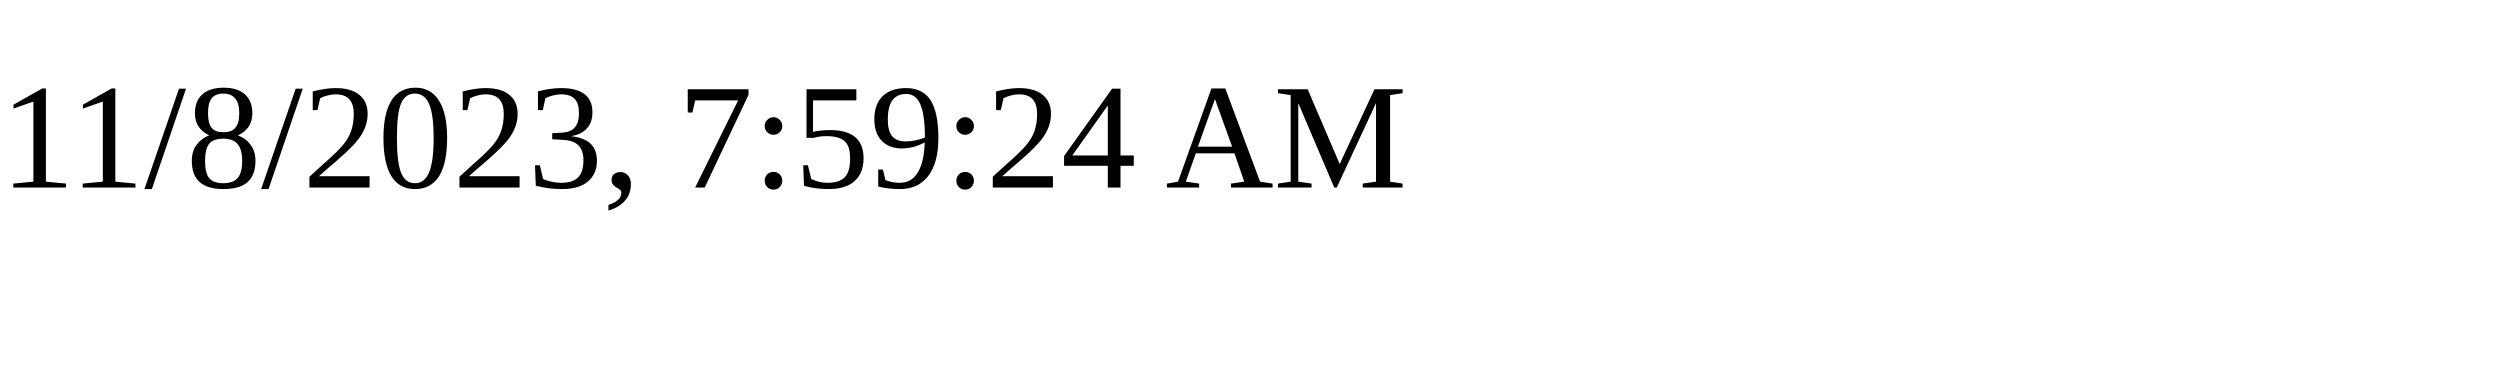
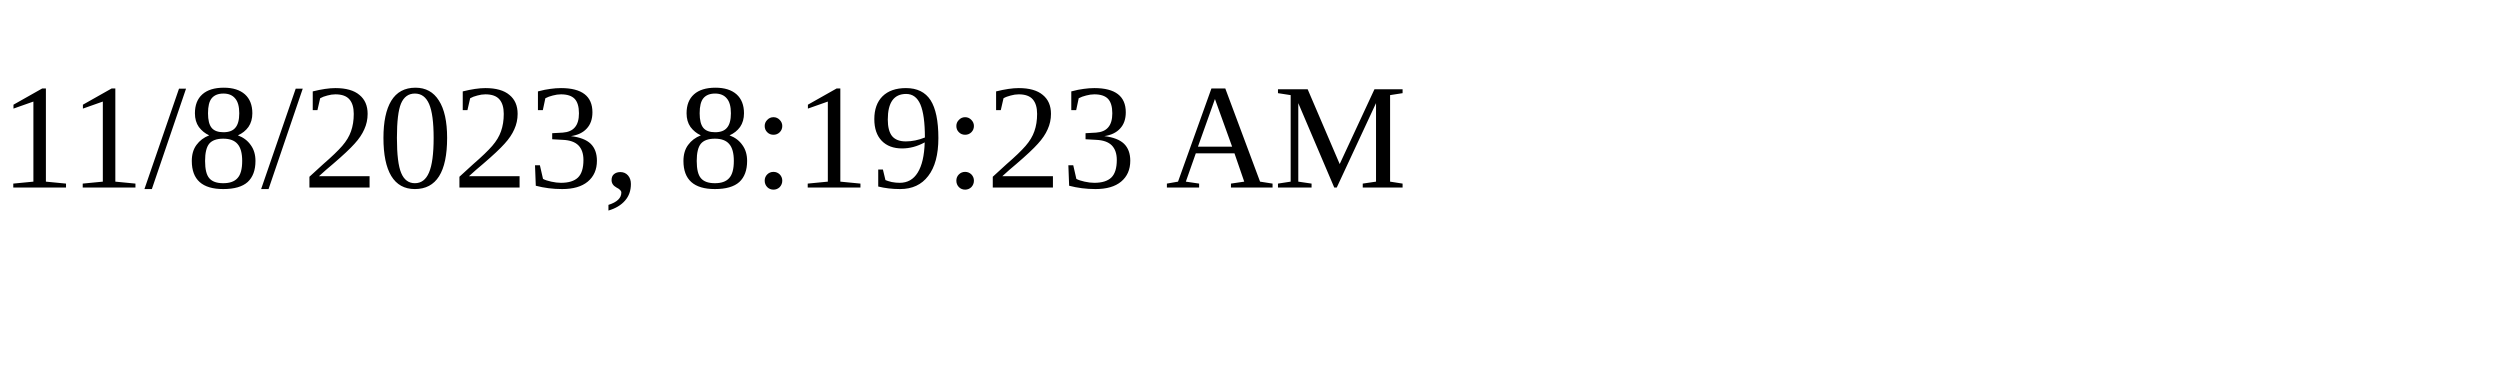
<svg xmlns="http://www.w3.org/2000/svg" height="30" width="200">
-   <text x="0" y="15">11/8/2023, 7:59:24 AM</text>
+   <text x="0" y="15">11/8/2023, 8:19:23 AM</text>
</svg>
